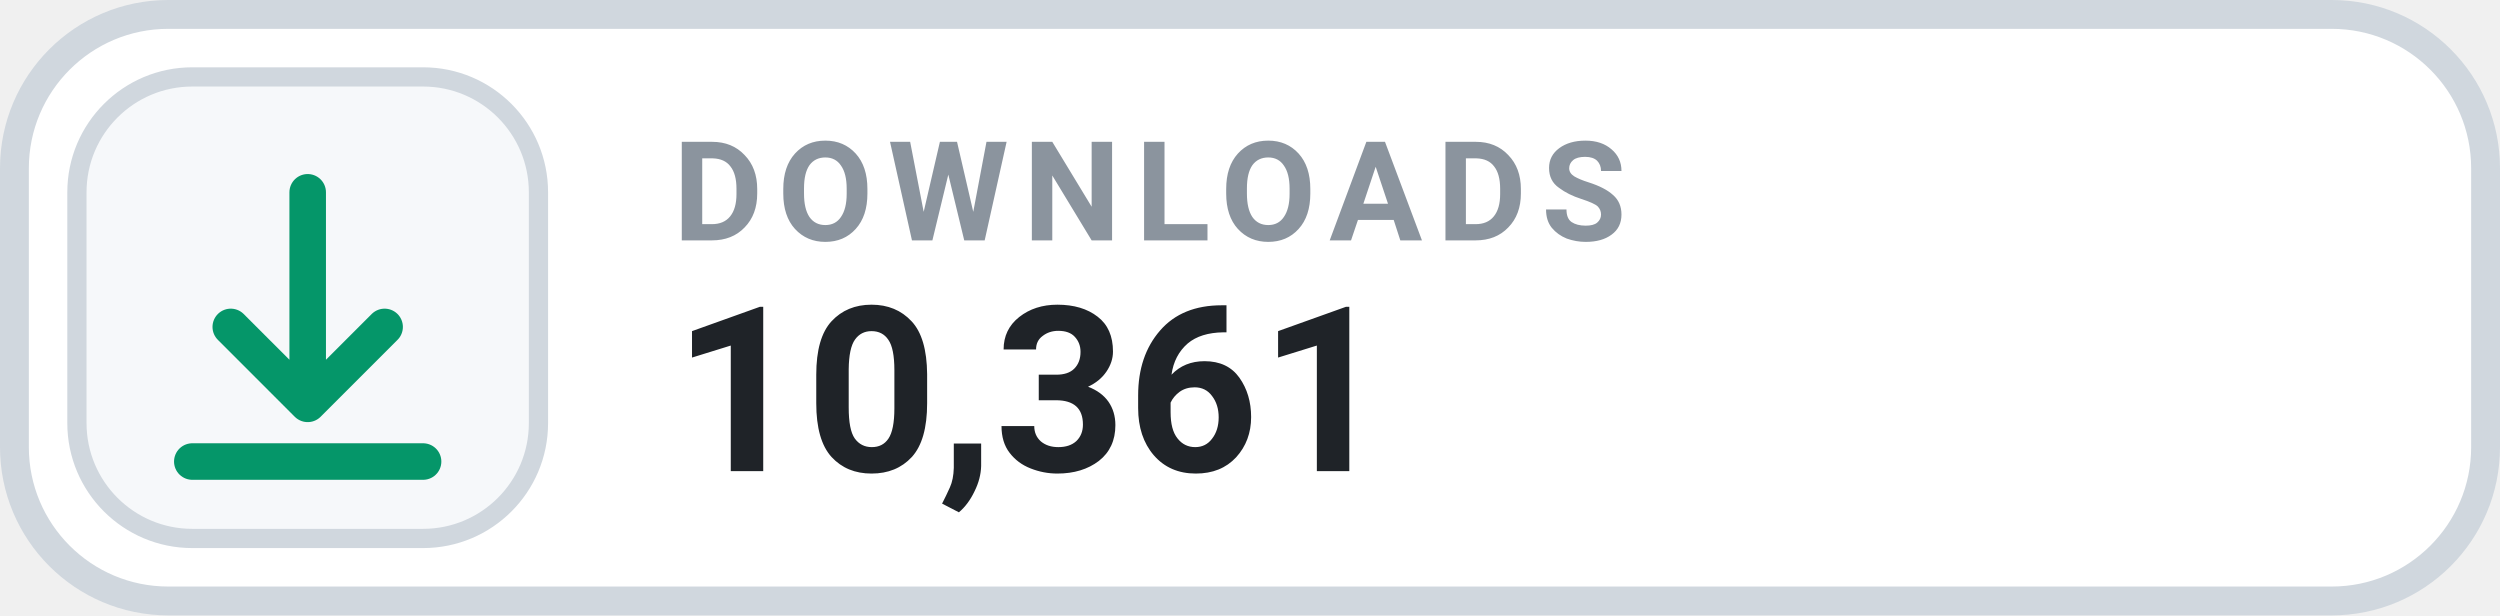
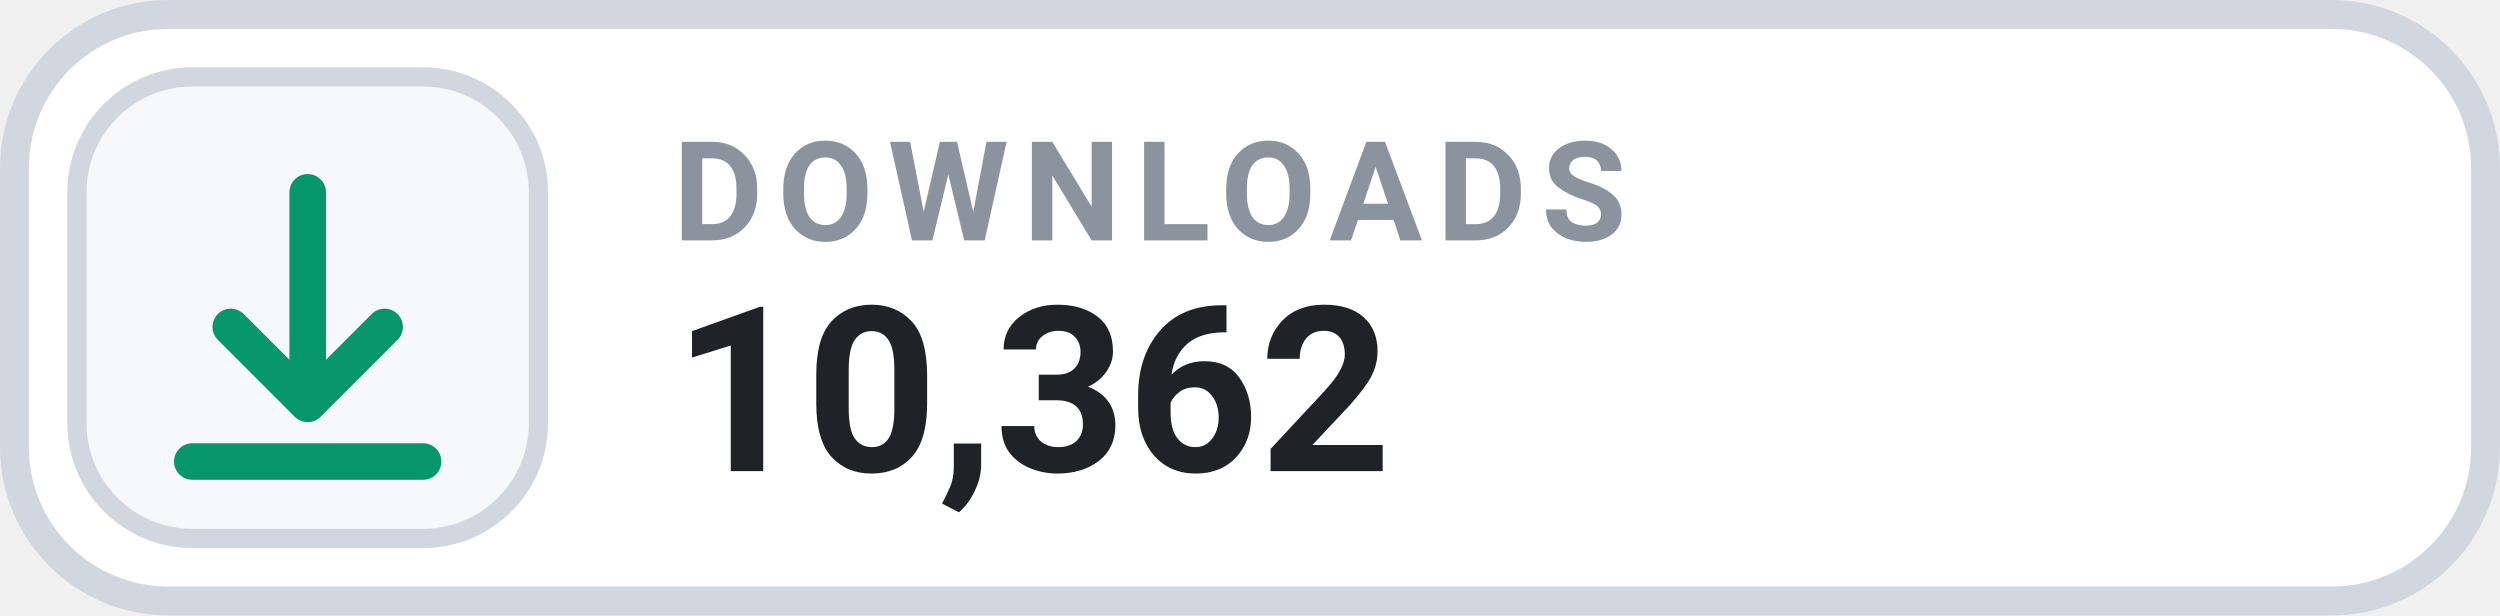
- <svg xmlns="http://www.w3.org/2000/svg" width="130" height="32" viewBox="0 0 130 32" role="img" aria-label="DOWNLOADS 10,361">
+ <svg xmlns="http://www.w3.org/2000/svg" width="130" height="32" viewBox="0 0 130 32" role="img" aria-label="DOWNLOADS 10,362">
  <rect x=".75" y=".75" width="128.5" height="30.5" rx="8" fill="#FFFFFF" stroke="#D0D7DE" stroke-width="1.5" />
  <rect x="4" y="4" width="24" height="24" rx="6" fill="#F6F8FA" stroke="#D0D7DE" stroke-width="1" />
  <g transform="translate(16 16)" style="color:#059669;">
    <path d="M0 -6 v11 m0 0 l4 -4 m-4 4 l-4 -4 M-6 8 h12" fill="none" stroke="currentColor" stroke-width="1.9" stroke-linecap="round" stroke-linejoin="round" />
  </g>
  <text x="35" y="12.5" fill="#8B949E" font-family="-apple-system,BlinkMacSystemFont,'Segoe UI',Roboto,Helvetica,Arial,sans-serif" font-size="7.2" font-weight="700" letter-spacing=".75">DOWNLOADS</text>
-   <text x="35" y="24.5" fill="#1F2328" font-family="-apple-system,BlinkMacSystemFont,'Segoe UI',Roboto,Helvetica,Arial,sans-serif" font-size="12" font-weight="700">10,361</text>
+   <text x="35" y="24.5" fill="#1F2328" font-family="-apple-system,BlinkMacSystemFont,'Segoe UI',Roboto,Helvetica,Arial,sans-serif" font-size="12" font-weight="700">10,362</text>
</svg>
